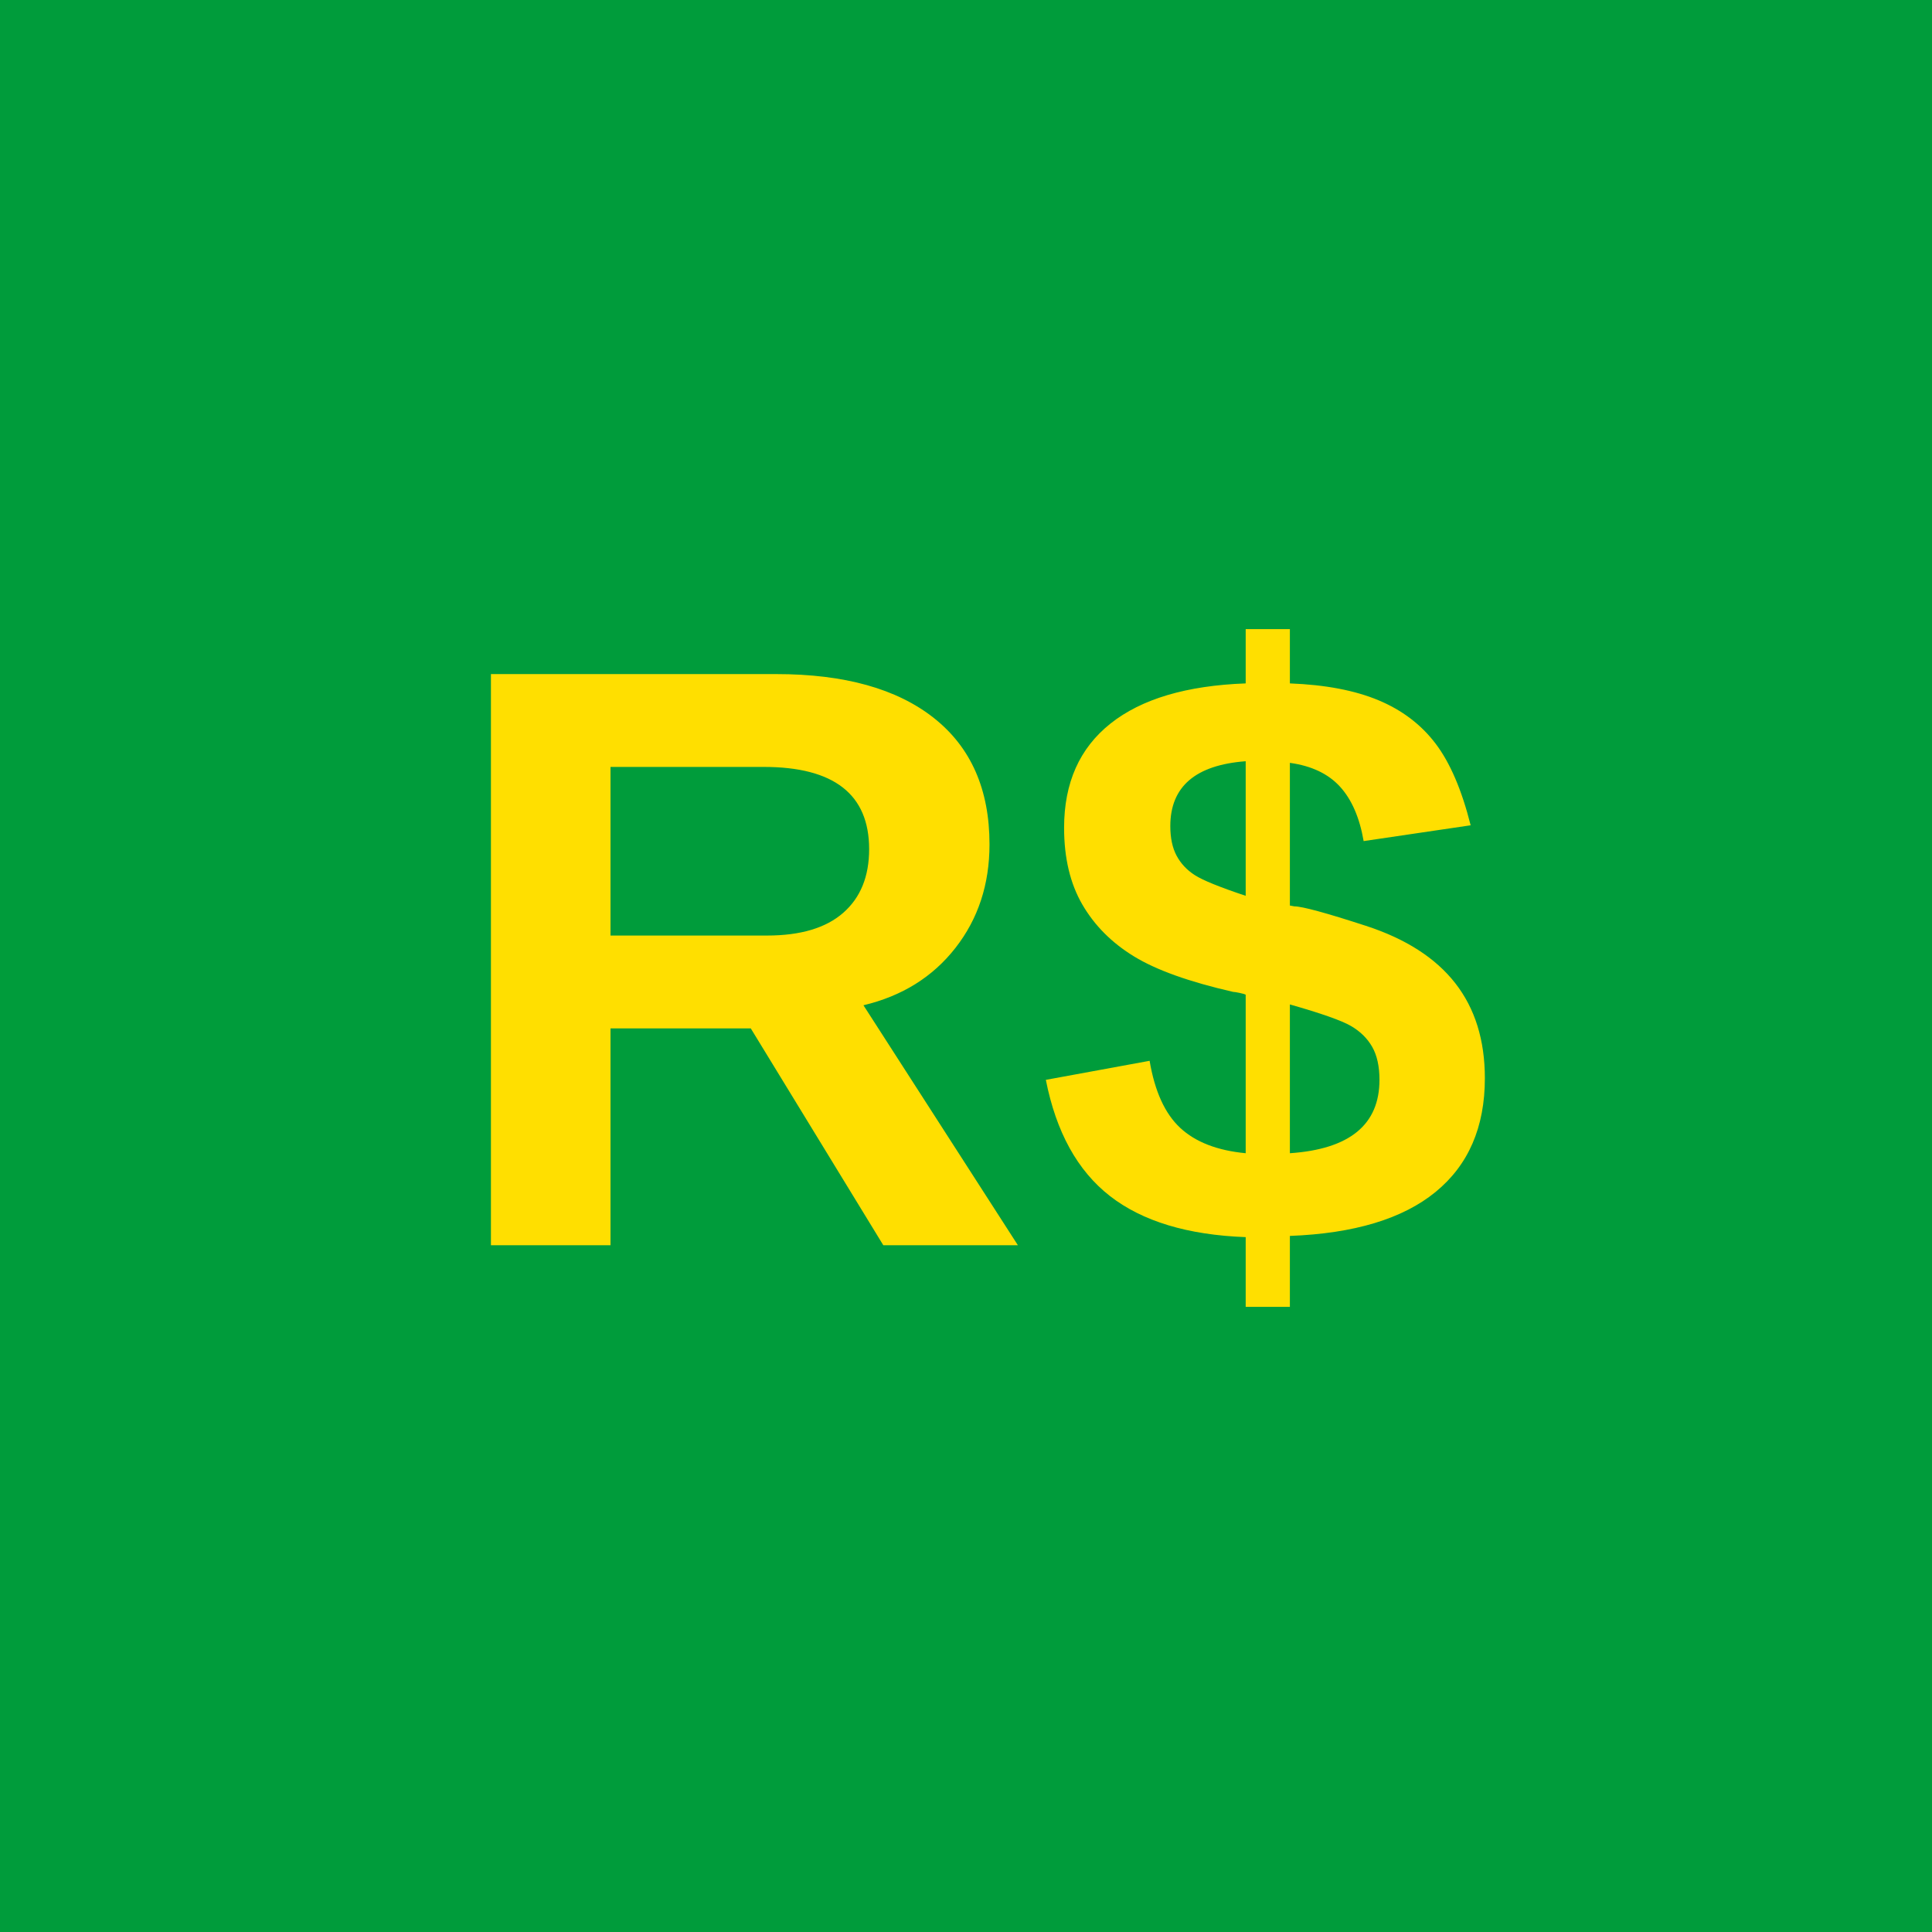
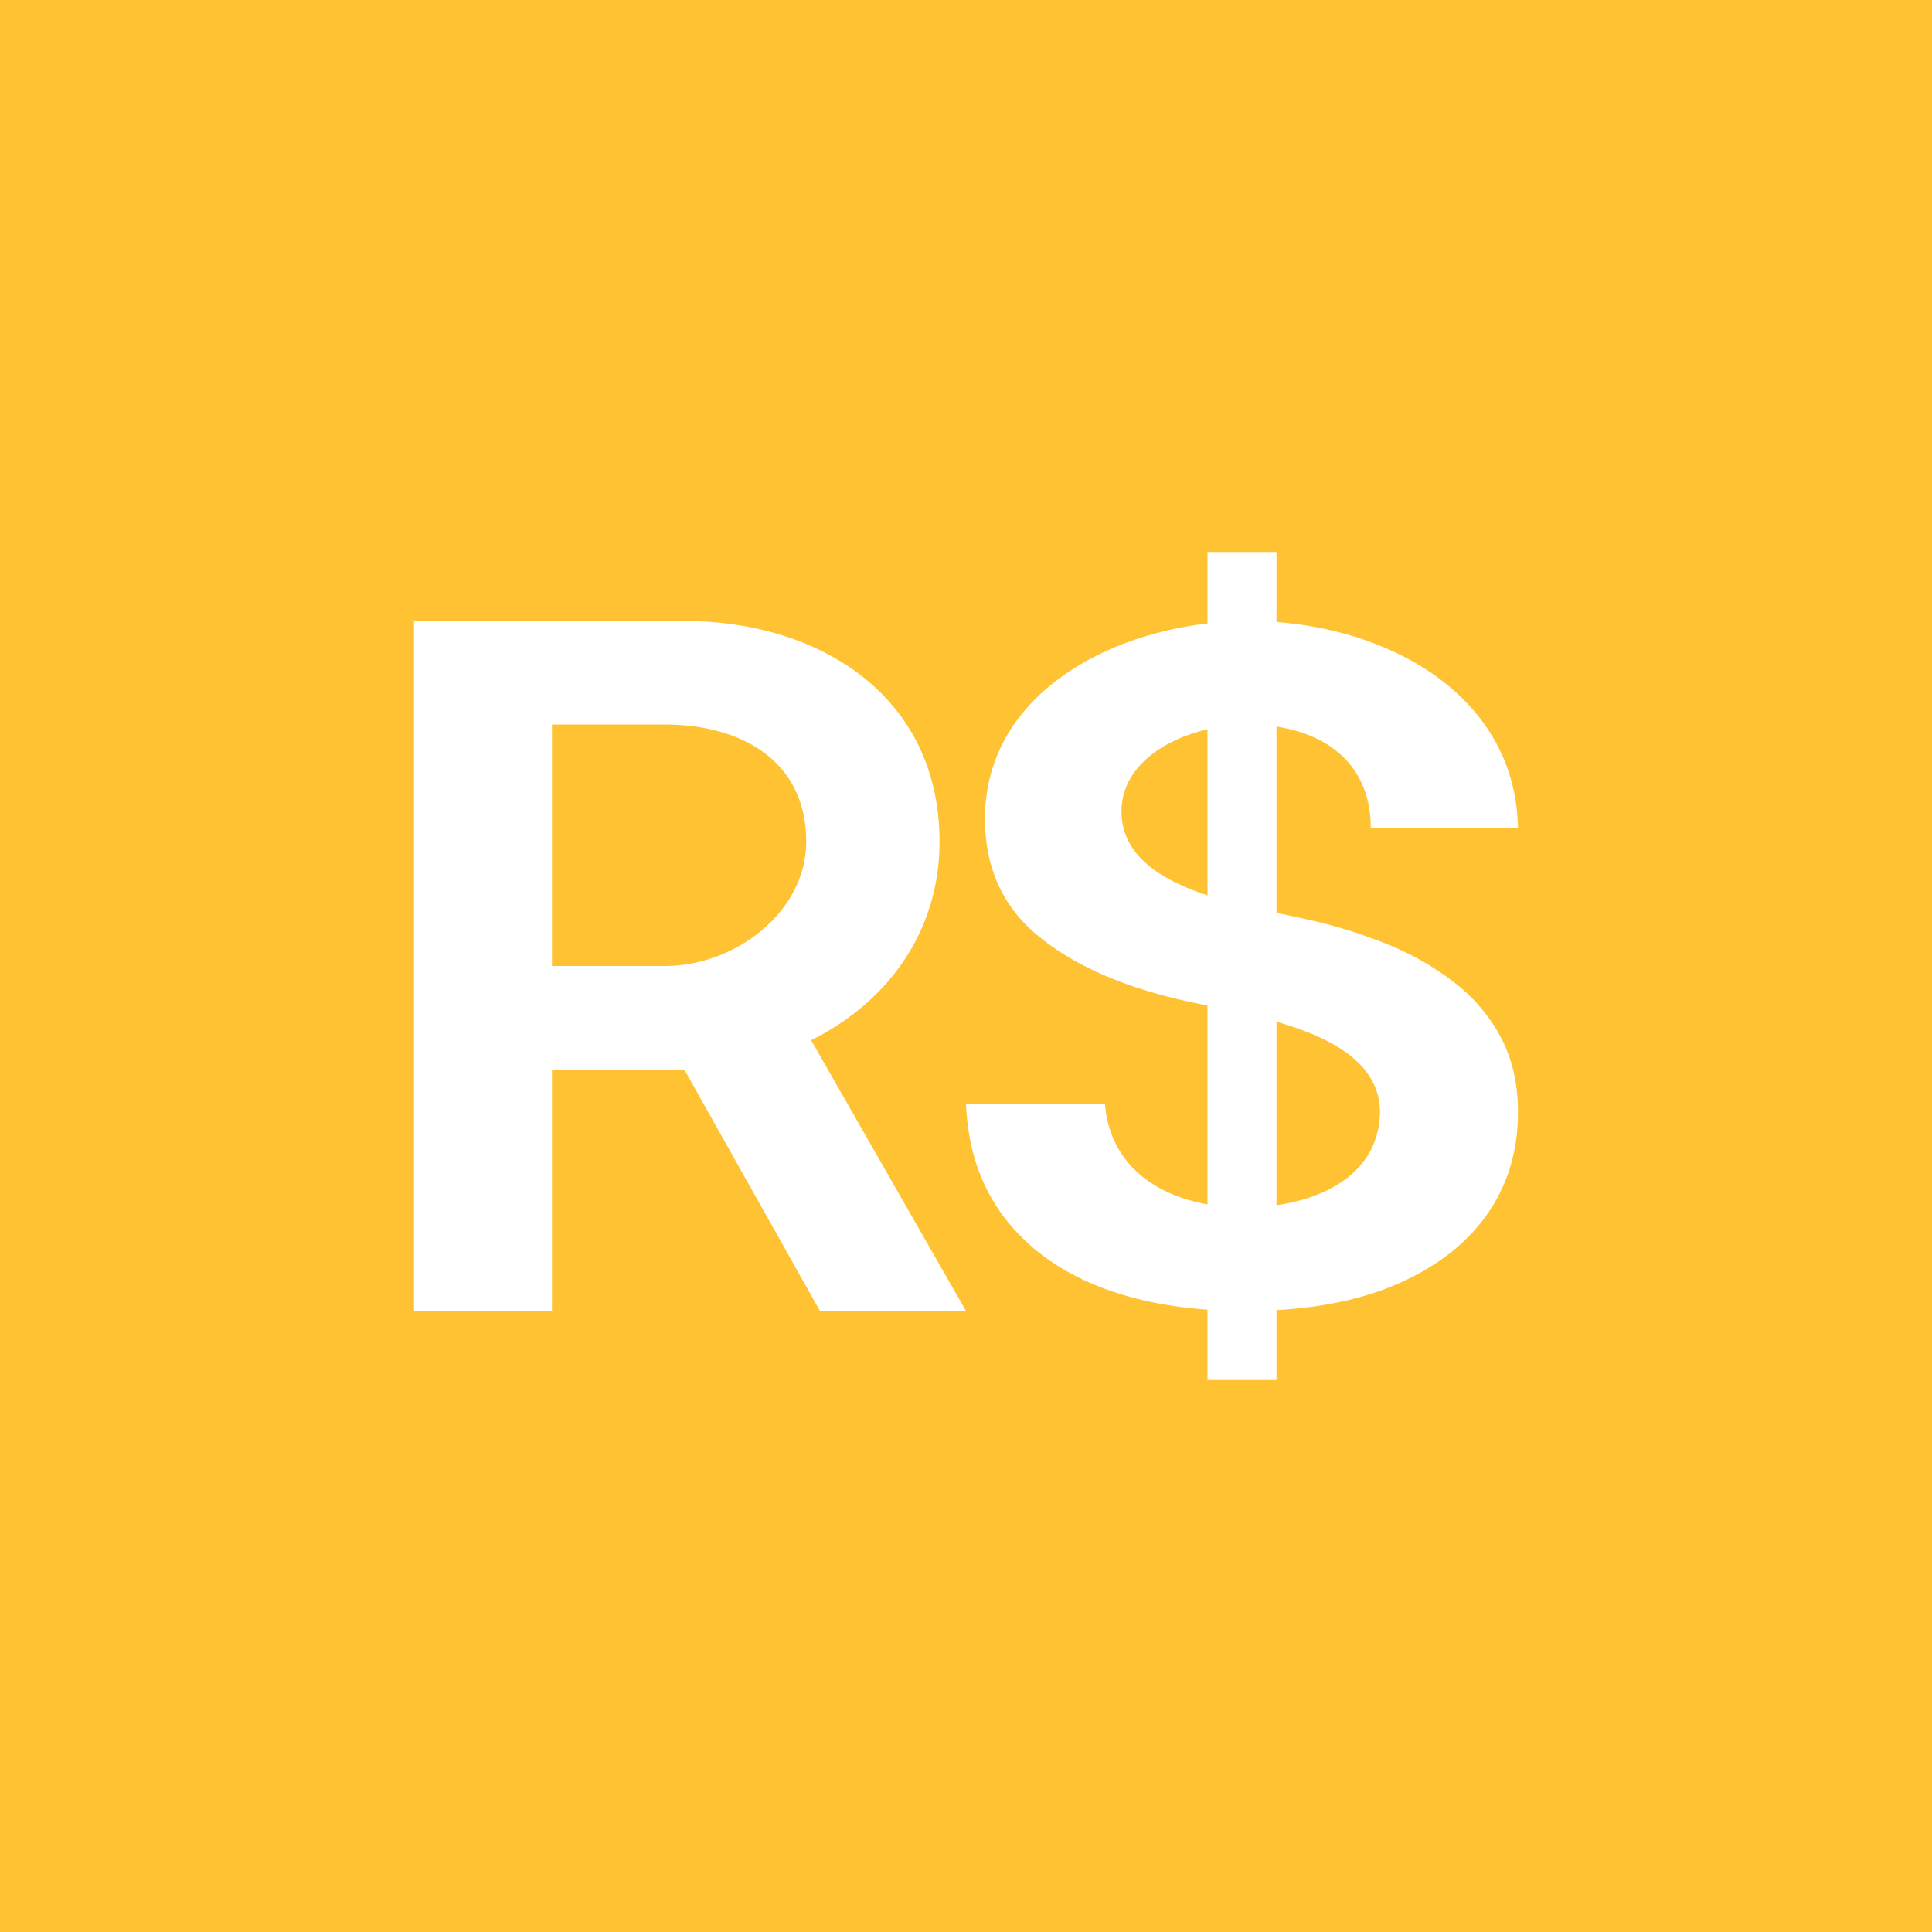
- <svg xmlns="http://www.w3.org/2000/svg" width="800px" height="800px" viewBox="0 0 1024 1024">
-   <rect width="100%" height="100%" fill="#009C3B" />
-   <text x="512" y="660" fill="#FFDF00" font-family="Arial, Helvetica, sans-serif" font-size="440" font-weight="700" text-anchor="middle">R$</text>
+ <svg xmlns="http://www.w3.org/2000/svg" viewBox="0 0 56 56" fill="none">
+   <rect x="0" y="0" width="56" height="56" fill="#FFC233" />
+   <path d="M12 38V18h7.851c3.852 0 7.382 2.14 7.382 6.396C27.233 28.41 23.676 31 19.8 31h-5.592v-3h5.081c1.986 0 4.08-1.54 4.08-3.604 0-2.403-1.96-3.396-4.1-3.396h-3.27v17h-4zm10.816-9.063L28 38h-4.233l-5.091-9.063h4.14z" fill="#fff" />
+   <path fill-rule="evenodd" clip-rule="evenodd" d="M37 16h-2v2.07c-3.268.379-6.45 2.294-6.45 5.663 0 1.392.495 2.51 1.486 3.351.997.835 2.354 1.459 4.07 1.87.264.063.567.126.894.193v5.763c-1.566-.278-2.835-1.206-2.972-2.91H28c.054 1.29.414 2.349 1.079 3.247.672.899 1.601 1.582 2.789 2.05.918.36 1.962.582 3.132.665V40h2v-2.025c1.283-.073 2.401-.305 3.356-.696 1.18-.488 2.083-1.162 2.708-2.022.624-.867.936-1.87.936-3.01 0-.84-.17-1.575-.509-2.201a4.967 4.967 0 00-1.384-1.605 8.132 8.132 0 00-1.965-1.1 14.15 14.15 0 00-2.27-.694c-.217-.05-.46-.101-.717-.155L37 26.459v-5.398c1.647.248 2.733 1.252 2.733 2.939H44c-.068-3.678-3.457-5.706-7-5.97V16zm-2 5.137c-1.271.298-2.477 1.084-2.495 2.369 0 1.305 1.16 2.006 2.495 2.447v-4.816zm2 8.477v5.32c1.556-.224 2.98-1.037 3-2.715-.02-1.433-1.449-2.157-3-2.605z" fill="#fff" />
</svg>
